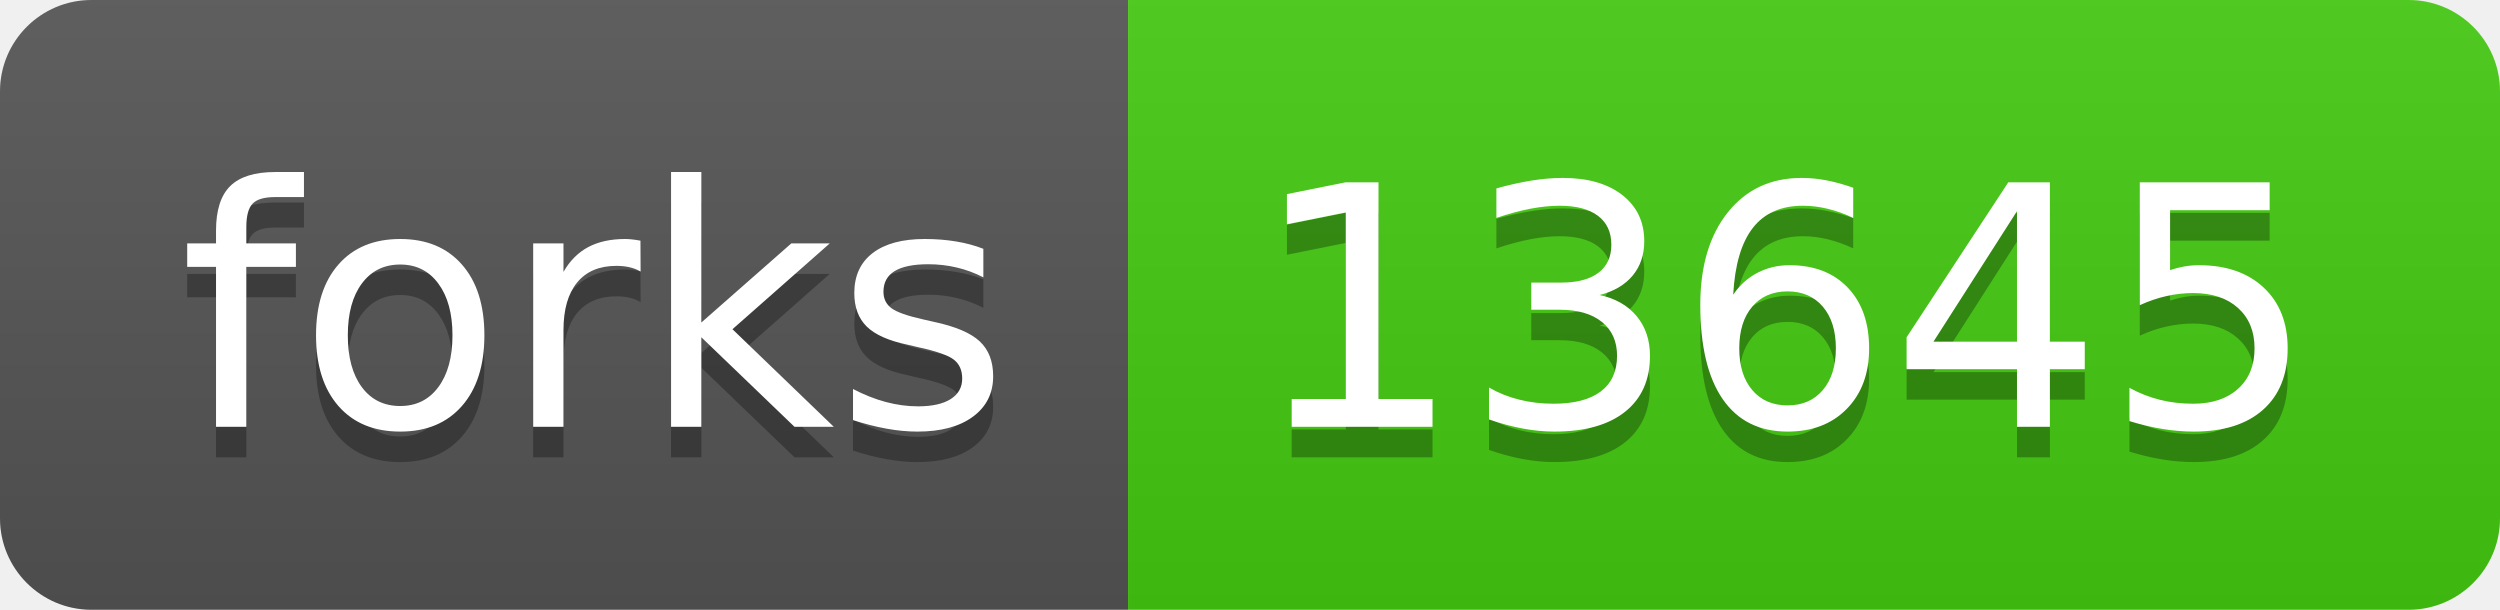
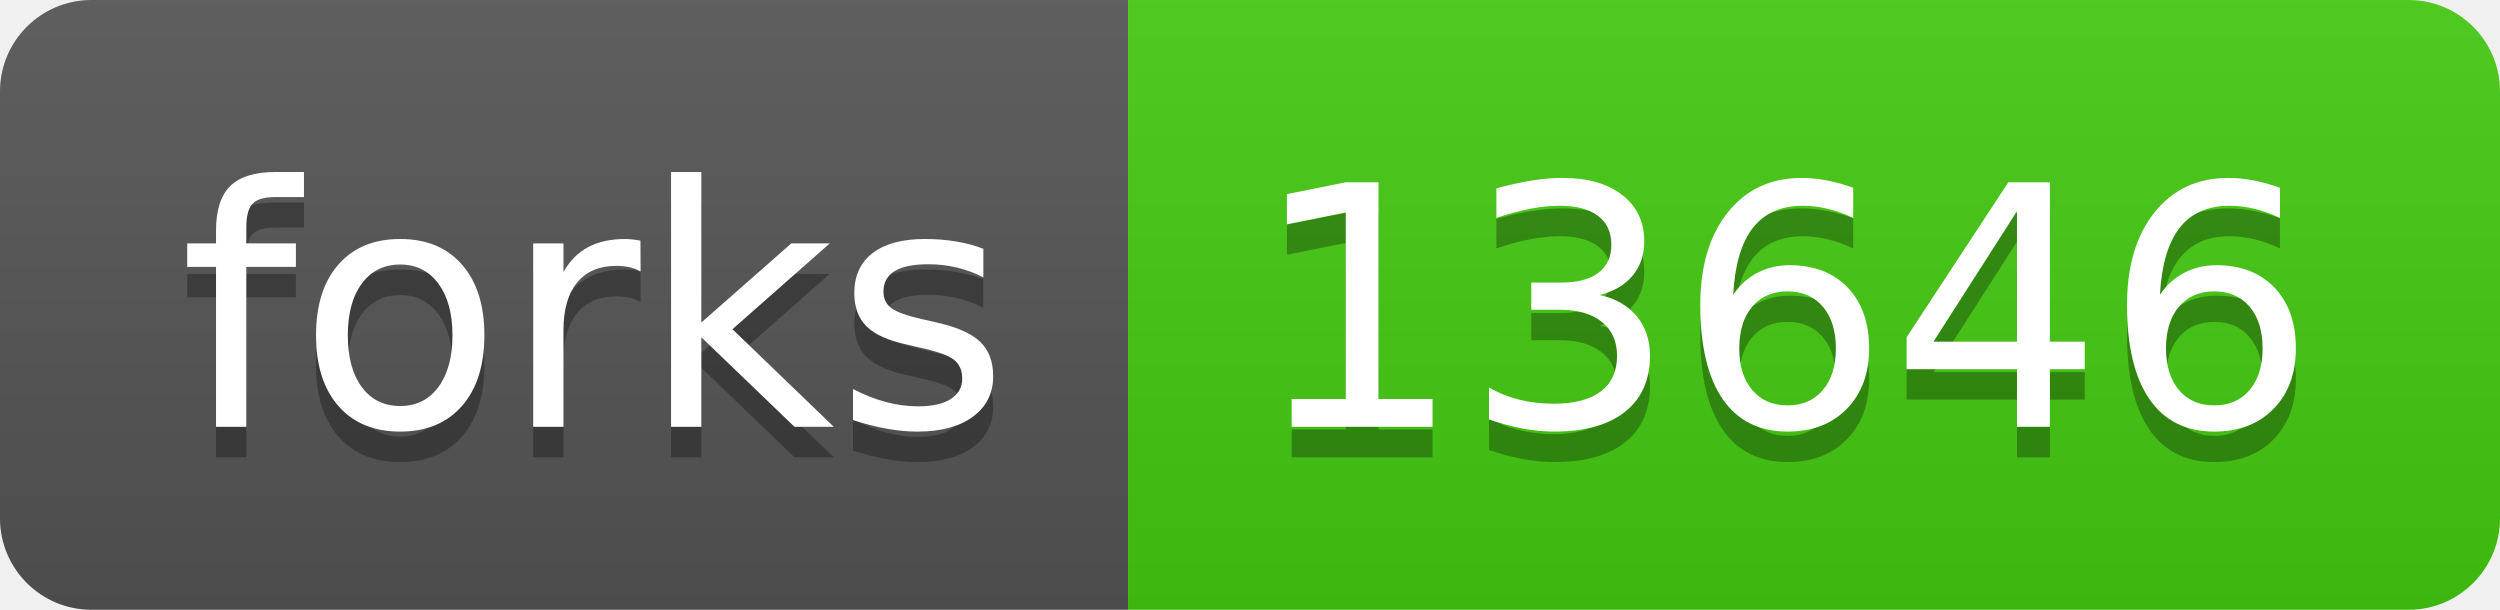
- <svg xmlns="http://www.w3.org/2000/svg" width="82" height="20" role="img" aria-label="forks: 13645">
+ <svg xmlns="http://www.w3.org/2000/svg" width="82" height="20" role="img" aria-label="forks: 13646">
  <linearGradient id="s" x2="0" y2="100%">
    <stop offset="0" stop-color="#bbb" stop-opacity=".1" />
    <stop offset="1" stop-opacity=".1" />
  </linearGradient>
  <clipPath id="r">
    <rect width="82" height="20" rx="3" fill="#fff" />
  </clipPath>
  <g clip-path="url(#r)">
    <rect width="37" height="20" fill="#555" />
    <rect x="37" width="45" height="20" fill="#4c1" />
    <rect width="82" height="20" fill="url(#s)" />
  </g>
  <g fill="#fff" text-anchor="middle" font-family="Verdana,Geneva,DejaVu Sans,sans-serif" text-rendering="geometricPrecision" font-size="110">
    <text aria-hidden="true" x="195" y="150" fill="#010101" fill-opacity=".3" transform="scale(.1)" textLength="270">forks</text>
    <text x="195" y="140" transform="scale(.1)" fill="#fff" textLength="270">forks</text>
-     <text aria-hidden="true" x="585" y="150" fill="#010101" fill-opacity=".3" transform="scale(.1)" textLength="350">13645</text>
-     <text x="585" y="140" transform="scale(.1)" fill="#fff" textLength="350">13645</text>
+     <text aria-hidden="true" x="585" y="150" fill="#010101" fill-opacity=".3" transform="scale(.1)" textLength="350">13646</text>
+     <text x="585" y="140" transform="scale(.1)" fill="#fff" textLength="350">13646</text>
  </g>
</svg>
